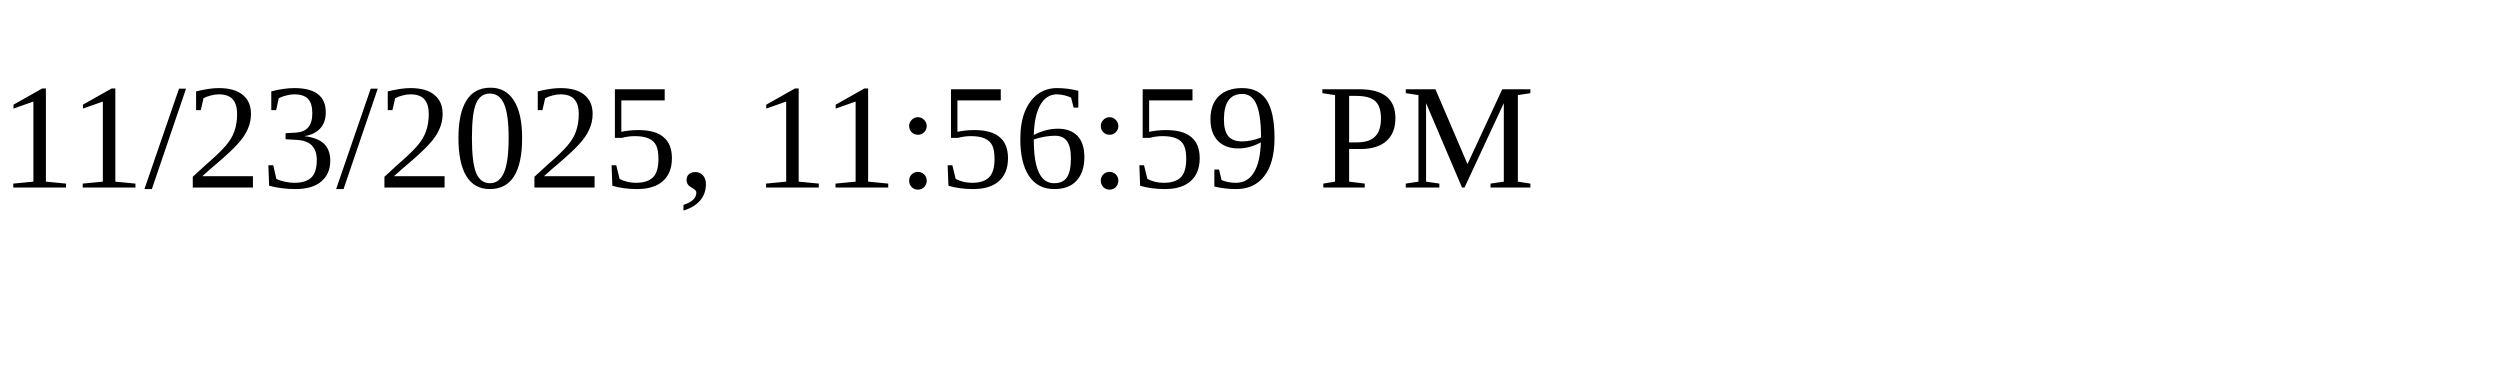
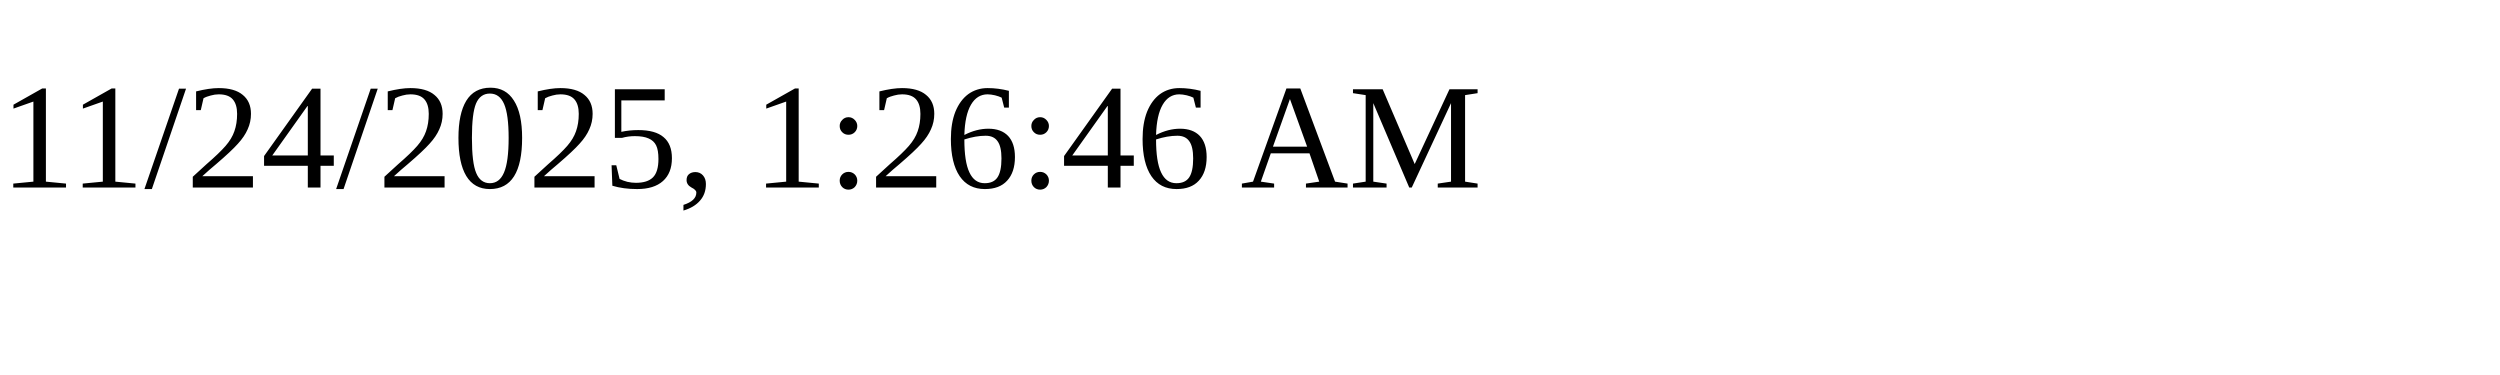
<svg xmlns="http://www.w3.org/2000/svg" height="30" width="200">
-   <text x="0" y="15">11/23/2025, 11:56:59 PM</text>
+   <text x="0" y="15">11/24/2025, 1:26:46 AM</text>
</svg>
